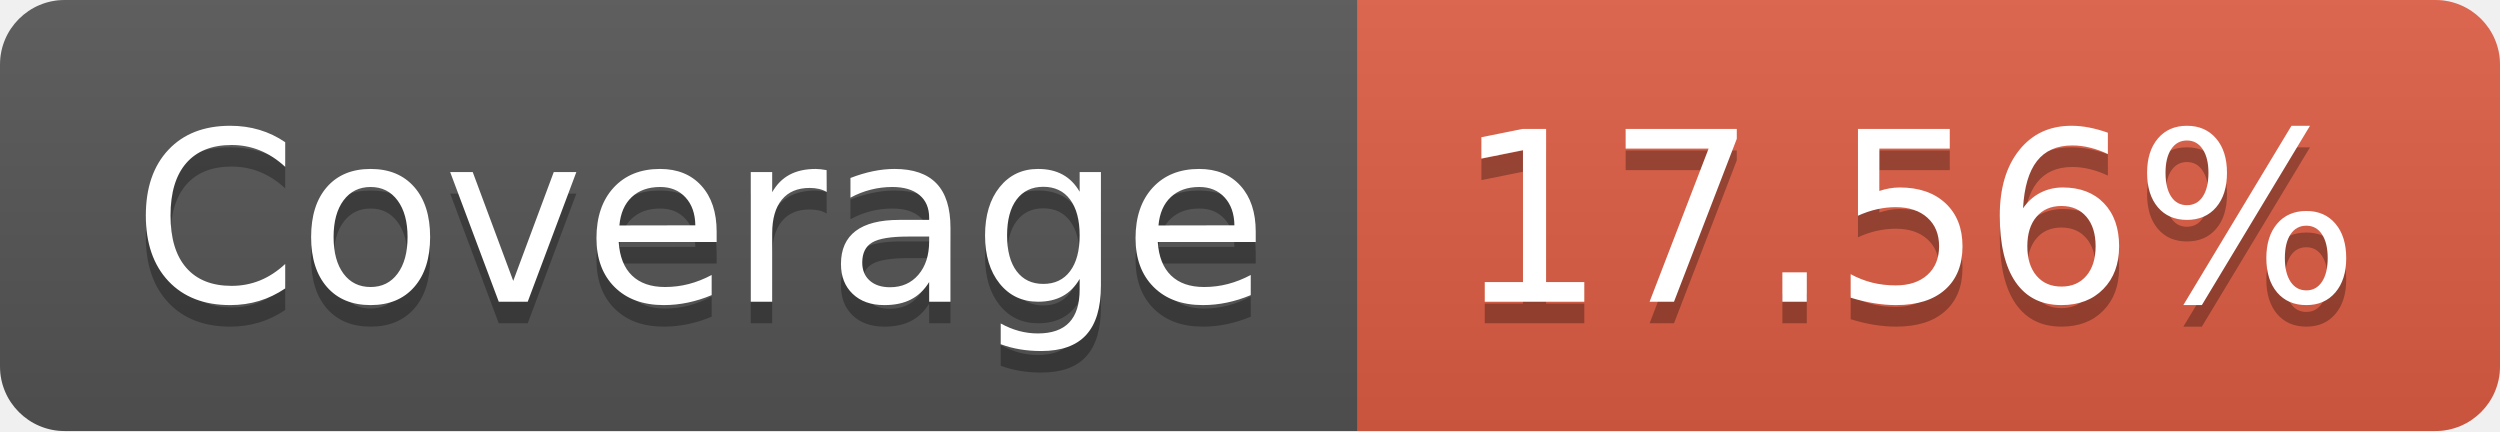
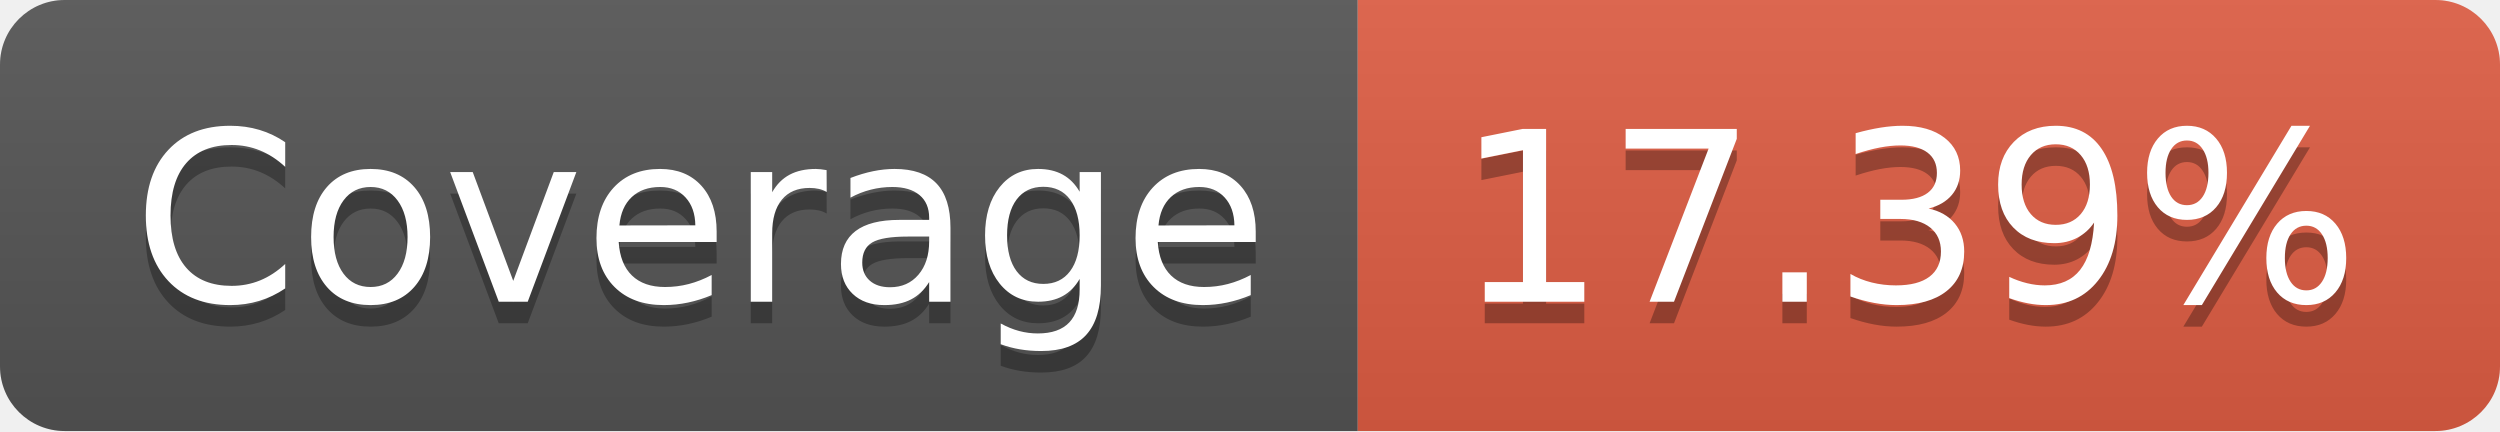
- <svg xmlns="http://www.w3.org/2000/svg" width="116" height="20" role="img" aria-label="Coverage: 17.56%">
+ <svg xmlns="http://www.w3.org/2000/svg" width="116" height="20" role="img" aria-label="Coverage: 17.39%">
  <linearGradient id="s" x2="0" y2="100%">
    <stop offset="0" stop-color="#bbb" stop-opacity=".1" />
    <stop offset="1" stop-opacity=".1" />
  </linearGradient>
  <clipPath id="r">
    <rect width="116" height="20" rx="3" fill="#fff" />
  </clipPath>
  <g clip-path="url(#r)">
    <rect width="63" height="20" fill="#555" />
    <rect x="63" width="53" height="20" fill="#e05d44" />
    <rect width="116" height="20" fill="url(#s)" />
  </g>
  <g fill="#fff" text-anchor="middle" font-family="Verdana,Geneva,DejaVu Sans,sans-serif" text-rendering="geometricPrecision" font-size="110">
    <text aria-hidden="true" x="325" y="150" fill="#010101" fill-opacity=".3" transform="scale(.1)" textLength="530">Coverage</text>
    <text x="325" y="140" transform="scale(.1)" fill="#fff" textLength="530">Coverage</text>
-     <text aria-hidden="true" x="885" y="150" fill="#010101" fill-opacity=".3" transform="scale(.1)" textLength="430">17.56%</text>
-     <text x="885" y="140" transform="scale(.1)" fill="#fff" textLength="430">17.56%</text>
+     <text aria-hidden="true" x="885" y="150" fill="#010101" fill-opacity=".3" transform="scale(.1)" textLength="430">17.39%</text>
+     <text x="885" y="140" transform="scale(.1)" fill="#fff" textLength="430">17.39%</text>
  </g>
</svg>
